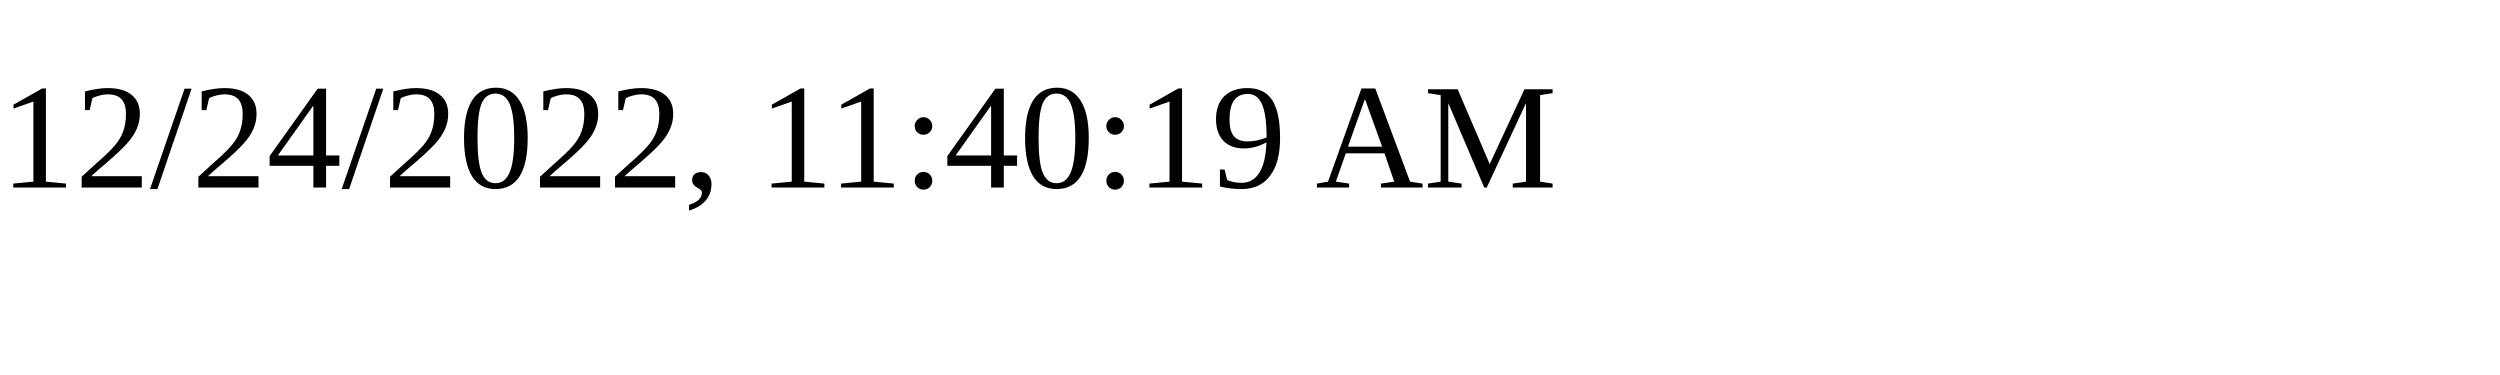
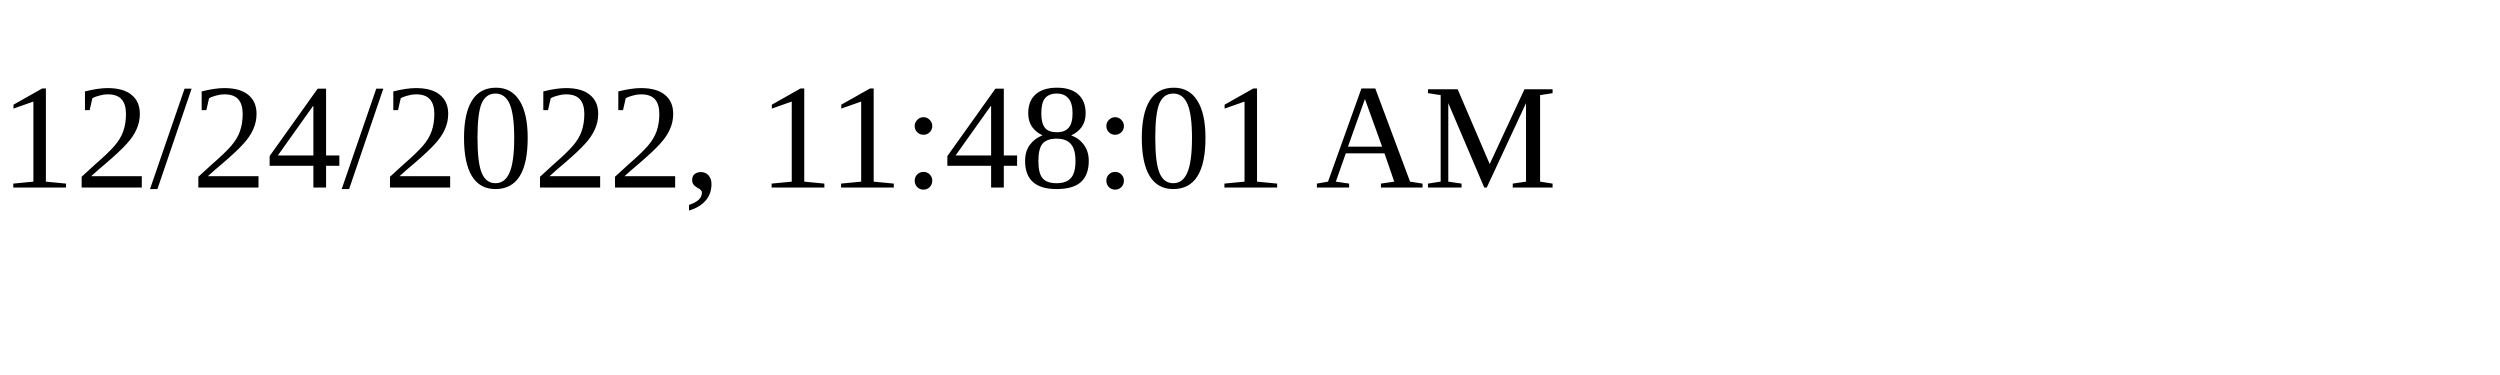
<svg xmlns="http://www.w3.org/2000/svg" height="30" width="200">
-   <text x="0" y="15">12/24/2022, 11:40:19 AM</text>
+   <text x="0" y="15">12/24/2022, 11:48:01 AM</text>
</svg>
